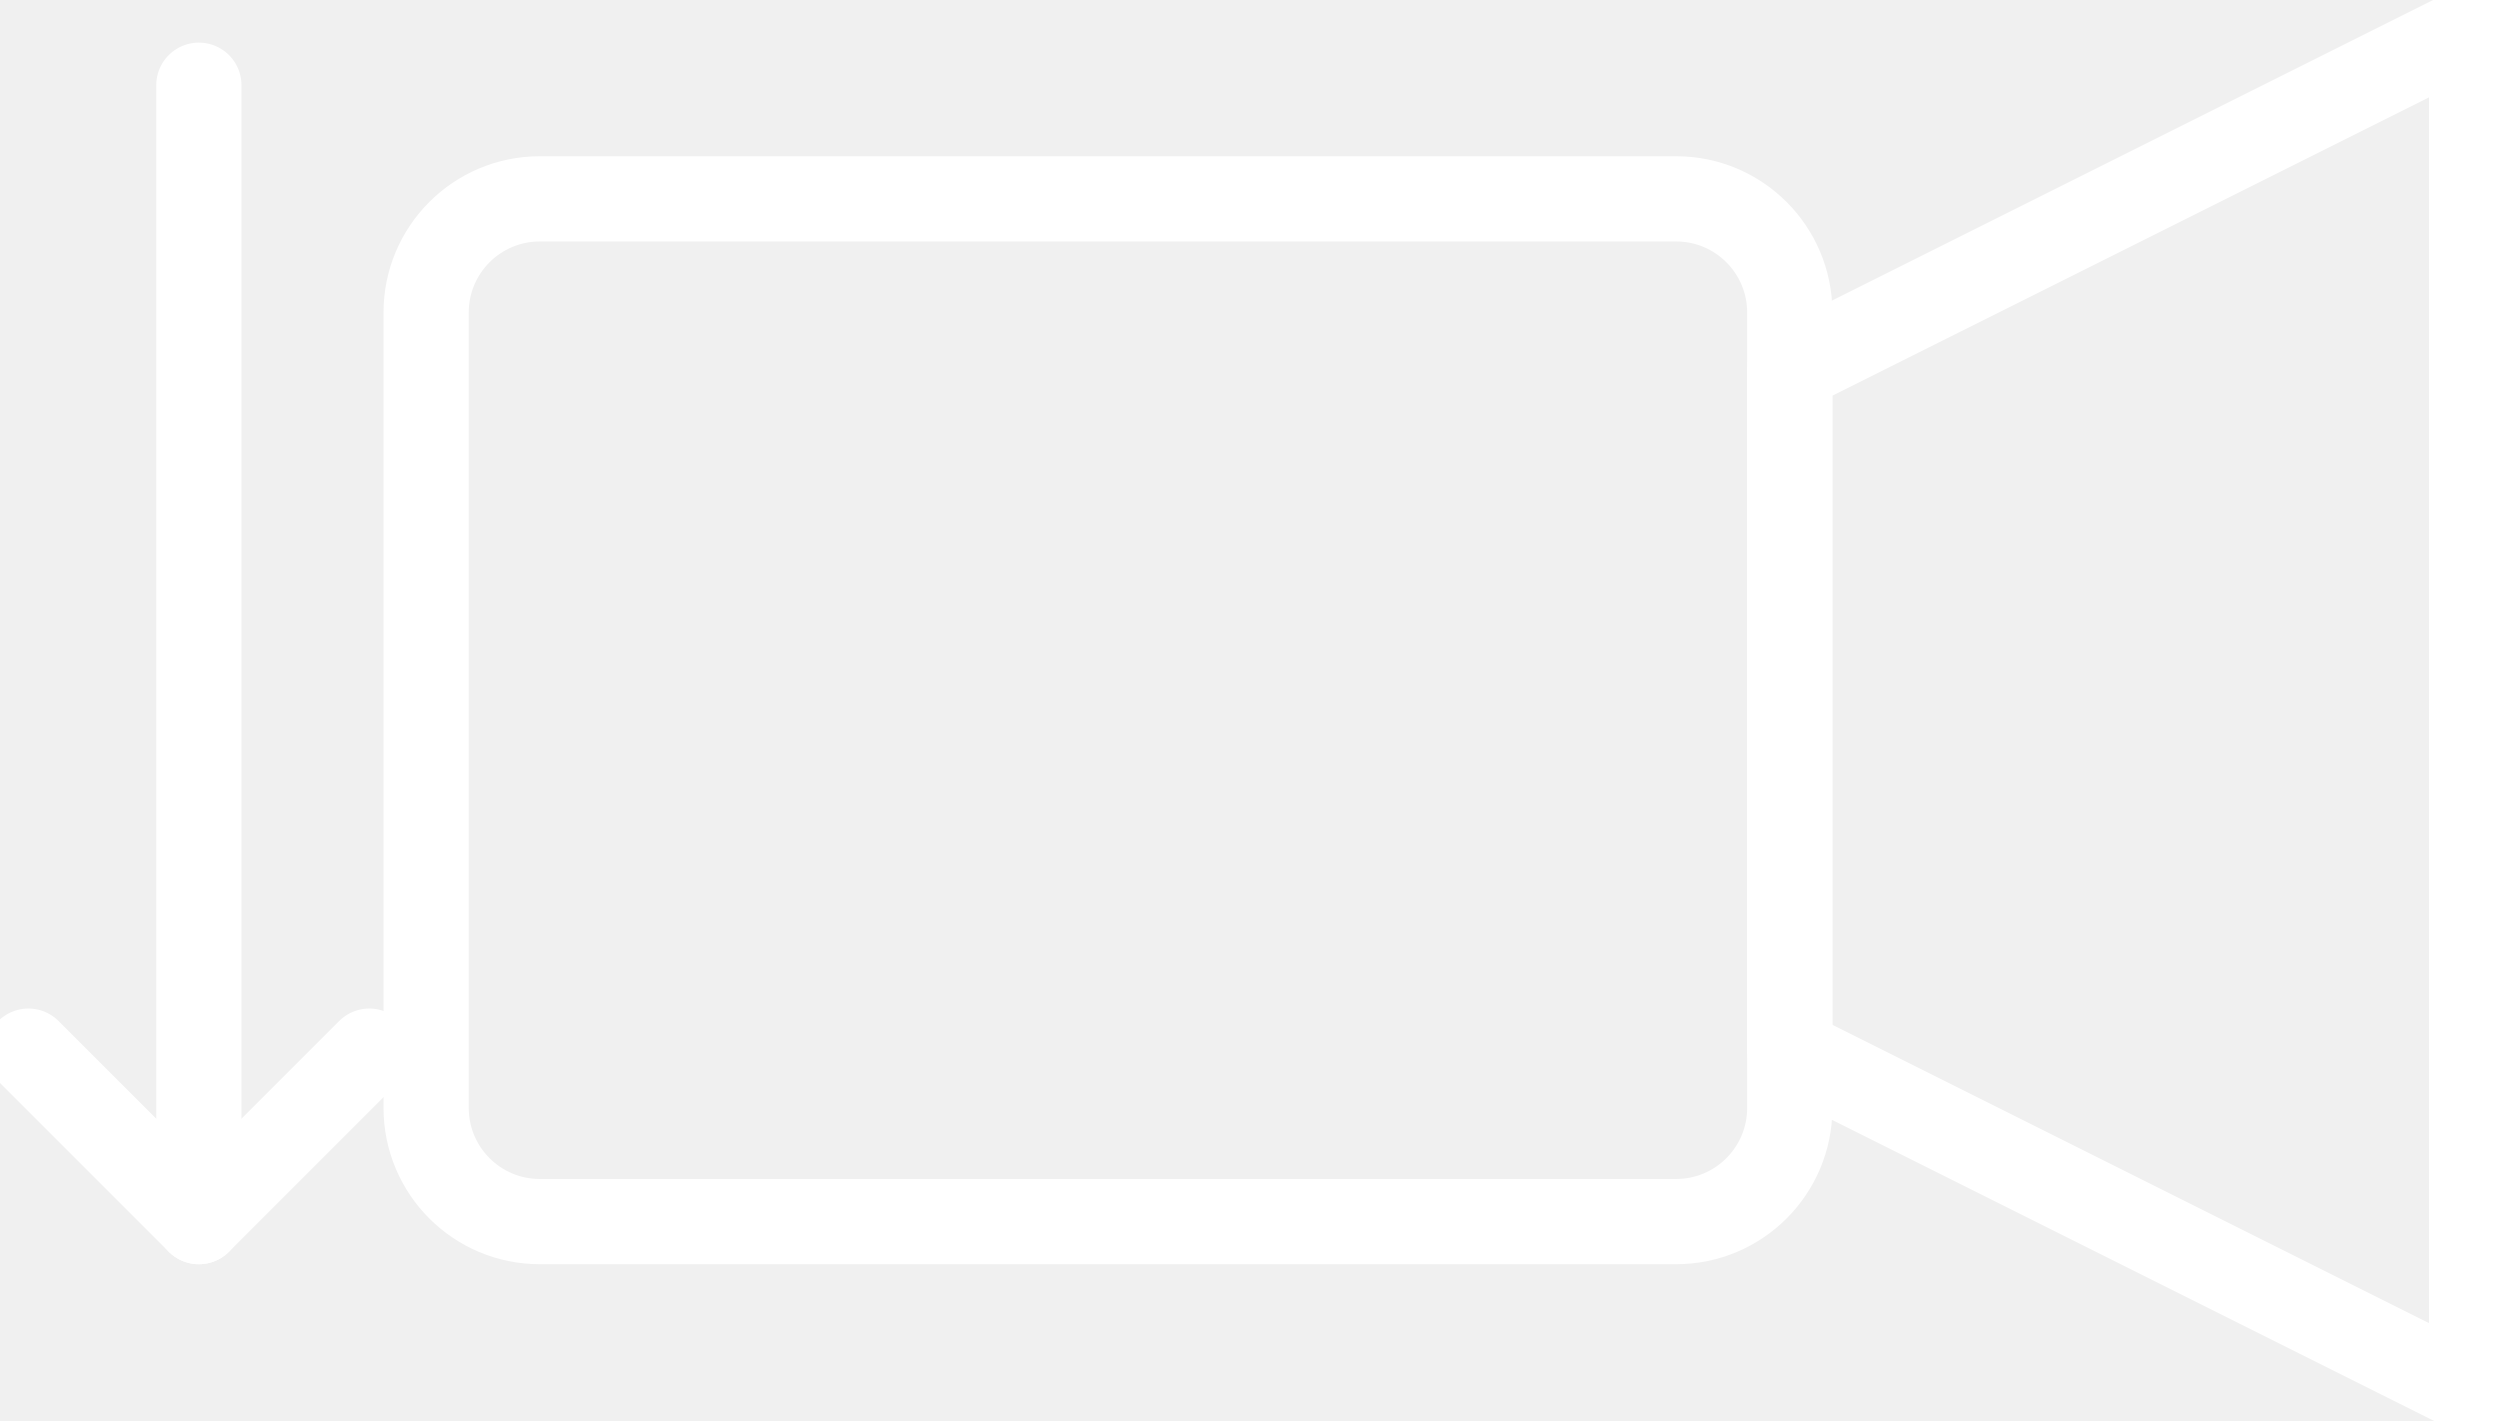
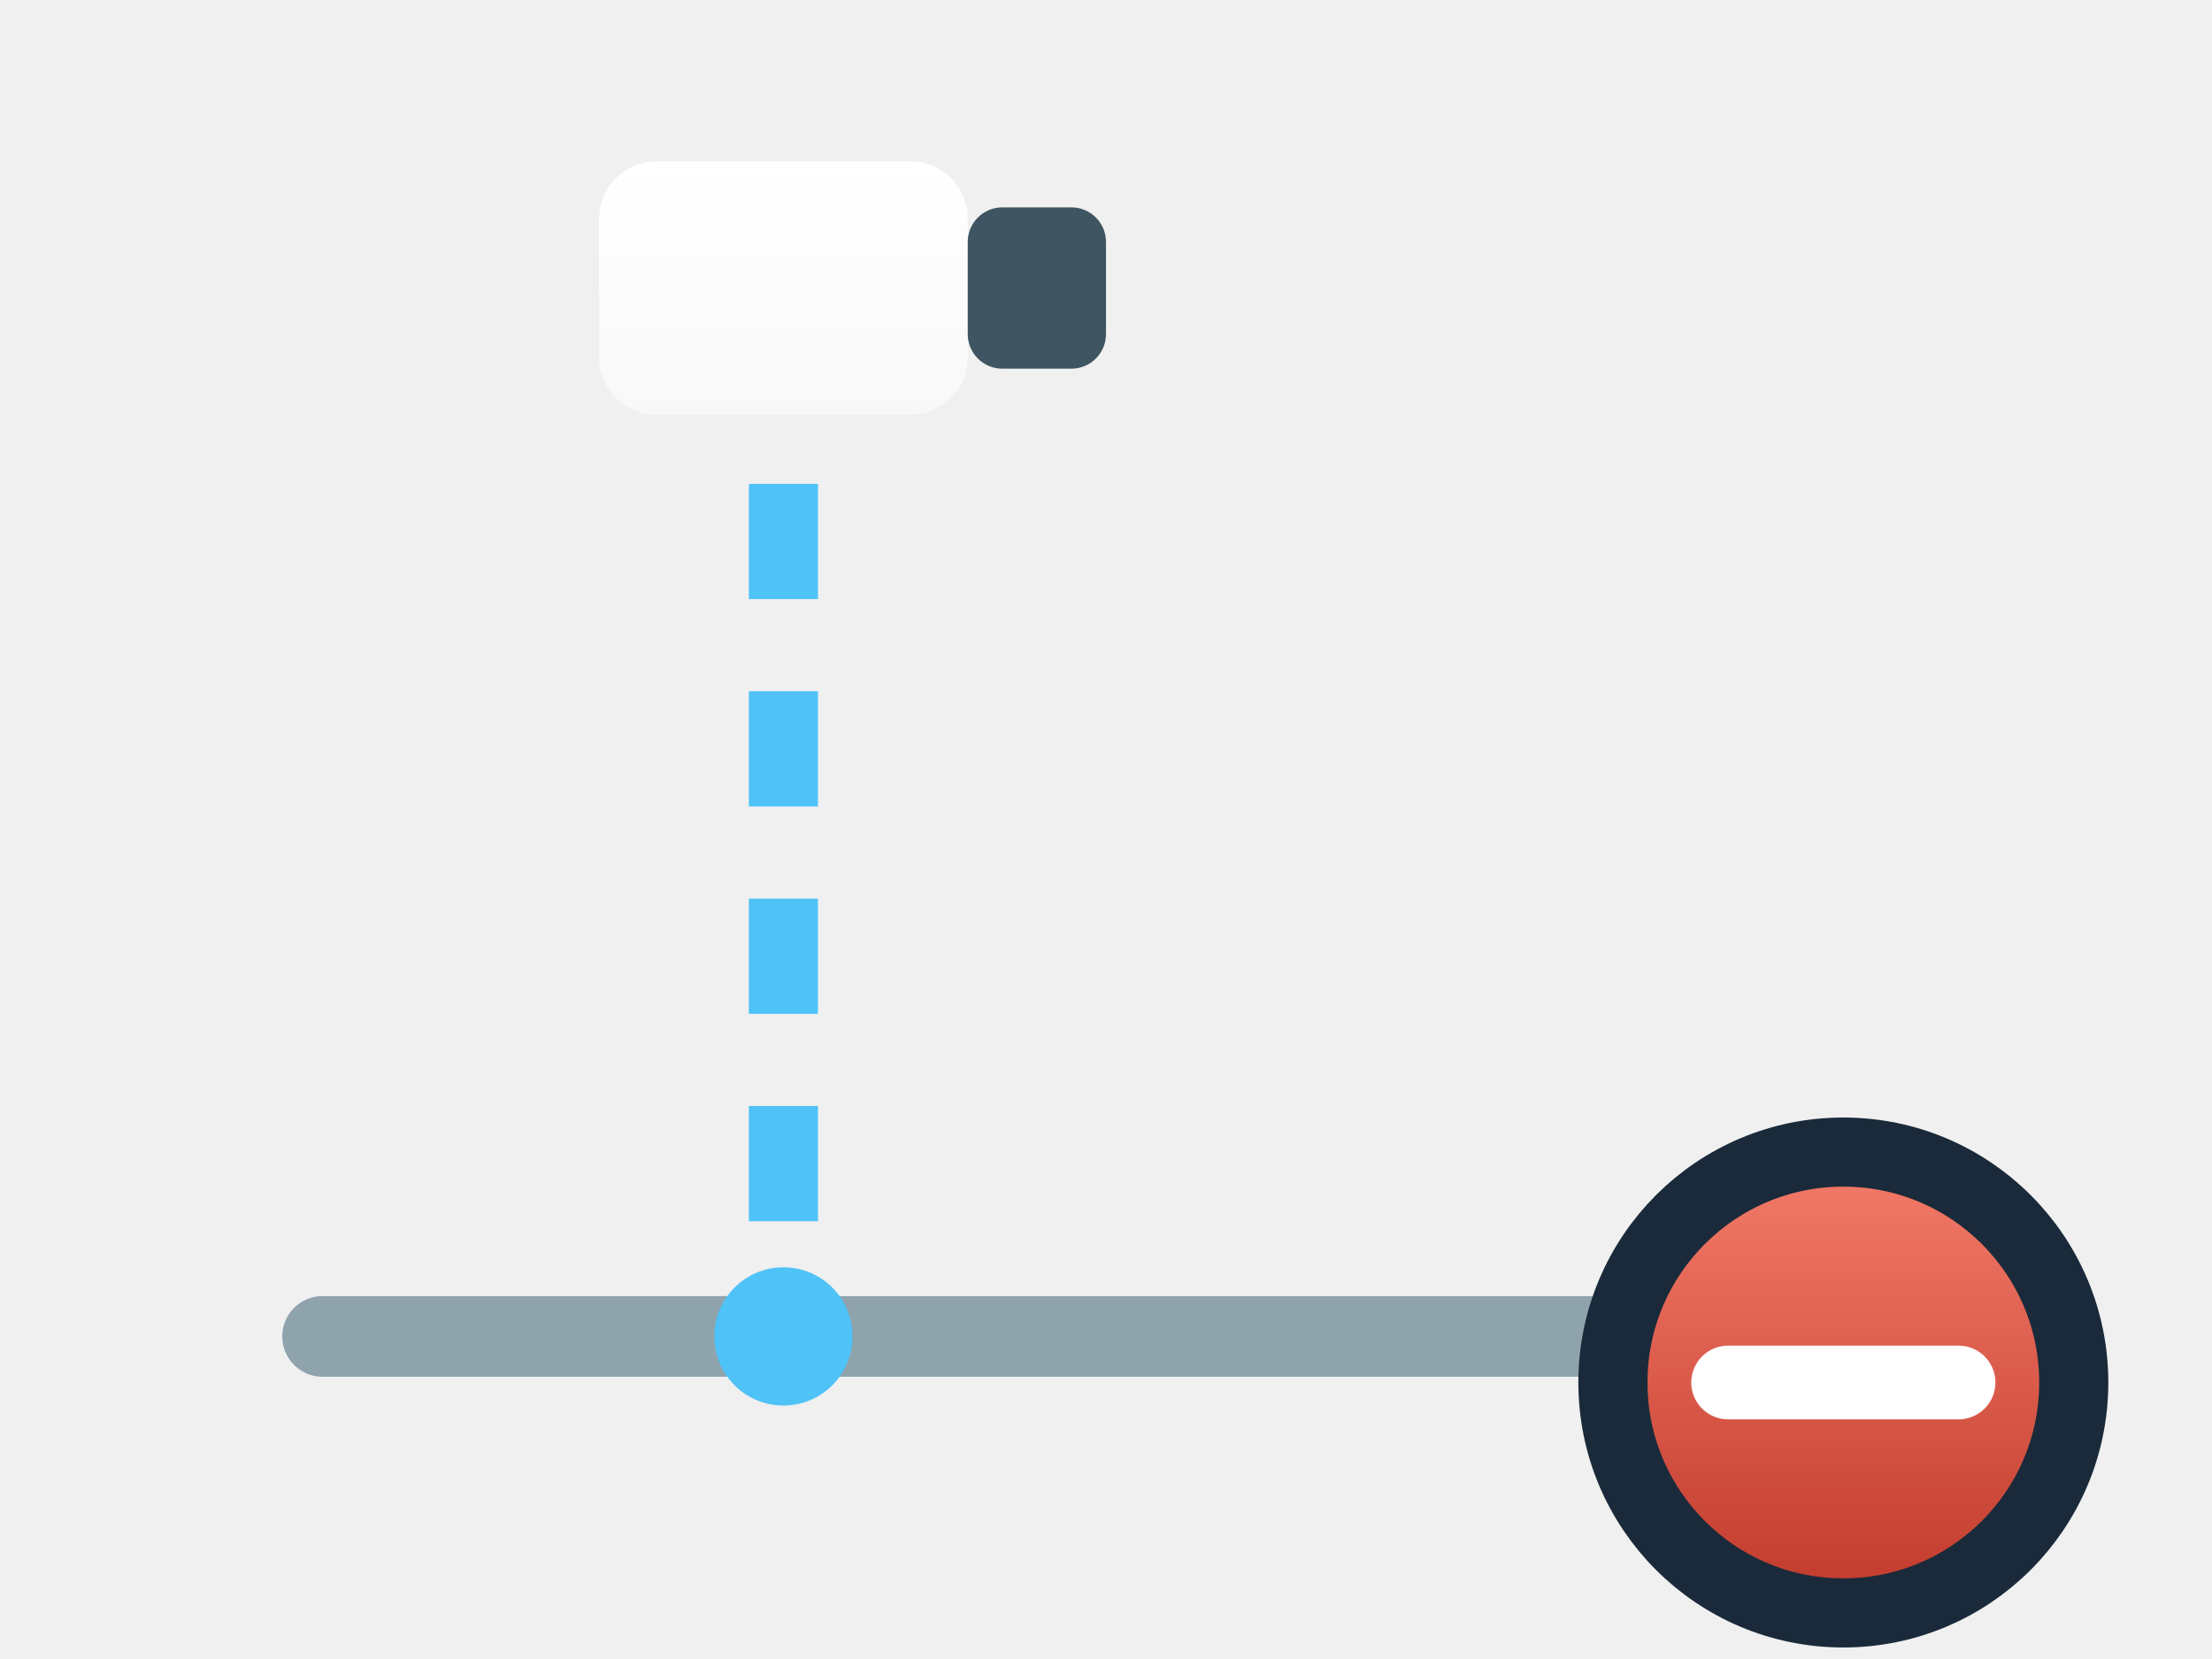
- <svg xmlns="http://www.w3.org/2000/svg" viewBox="0 0 88 50" stroke-width="0.5" stroke="#fff" fill="#fff">
-   <rect x="15" y="7" width="48" height="36" rx="4" fill="none" stroke="#ffffff" stroke-width="3" />
-   <polygon points="63,13 87,1 87,49 63,37" fill="none" stroke="#ffffff" stroke-width="3" stroke-linejoin="round" />
-   <line x1="7" y1="3" x2="7" y2="43" stroke="#ffffff" stroke-width="3" stroke-linecap="round" />
-   <polyline points="1,37 7,43 13,37" fill="none" stroke="#ffffff" stroke-width="3" stroke-linecap="round" stroke-linejoin="round" />
+ <svg xmlns="http://www.w3.org/2000/svg" viewBox="0 0 96 72">
+   <defs>
+     <linearGradient id="mtl" x1="0" y1="0" x2="0" y2="1">
+       <stop stop-color="#ffffff" />
+       <stop offset="1" stop-color="#ffffff" stop-opacity="0.55" />
+     </linearGradient>
+     <linearGradient id="minusG" x1="0" y1="0" x2="0" y2="1">
+       <stop stop-color="#f47c6a" />
+       <stop offset="1" stop-color="#c0392b" />
+     </linearGradient>
+   </defs>
+   <line x1="14" y1="58" x2="72" y2="58" stroke="#8fa3ad" stroke-width="3.5" stroke-linecap="round" />
+   <line x1="34" y1="53" x2="34" y2="20" stroke="#4fc3f7" stroke-width="3" stroke-dasharray="5 4" />
+   <rect x="26" y="7" width="16" height="11" rx="2.5" fill="url(#mtl)" />
+   <rect x="42" y="9" width="6" height="7" rx="1.5" fill="#3f5561" />
+   <circle cx="34" cy="58" r="3" fill="#4fc3f7" />
+   <circle cx="80" cy="60" r="10" fill="url(#minusG)" stroke="#1a2a3a" stroke-width="3" />
+   <path d="M75 60h10" stroke="#ffffff" stroke-width="3.2" stroke-linecap="round" />
</svg>
